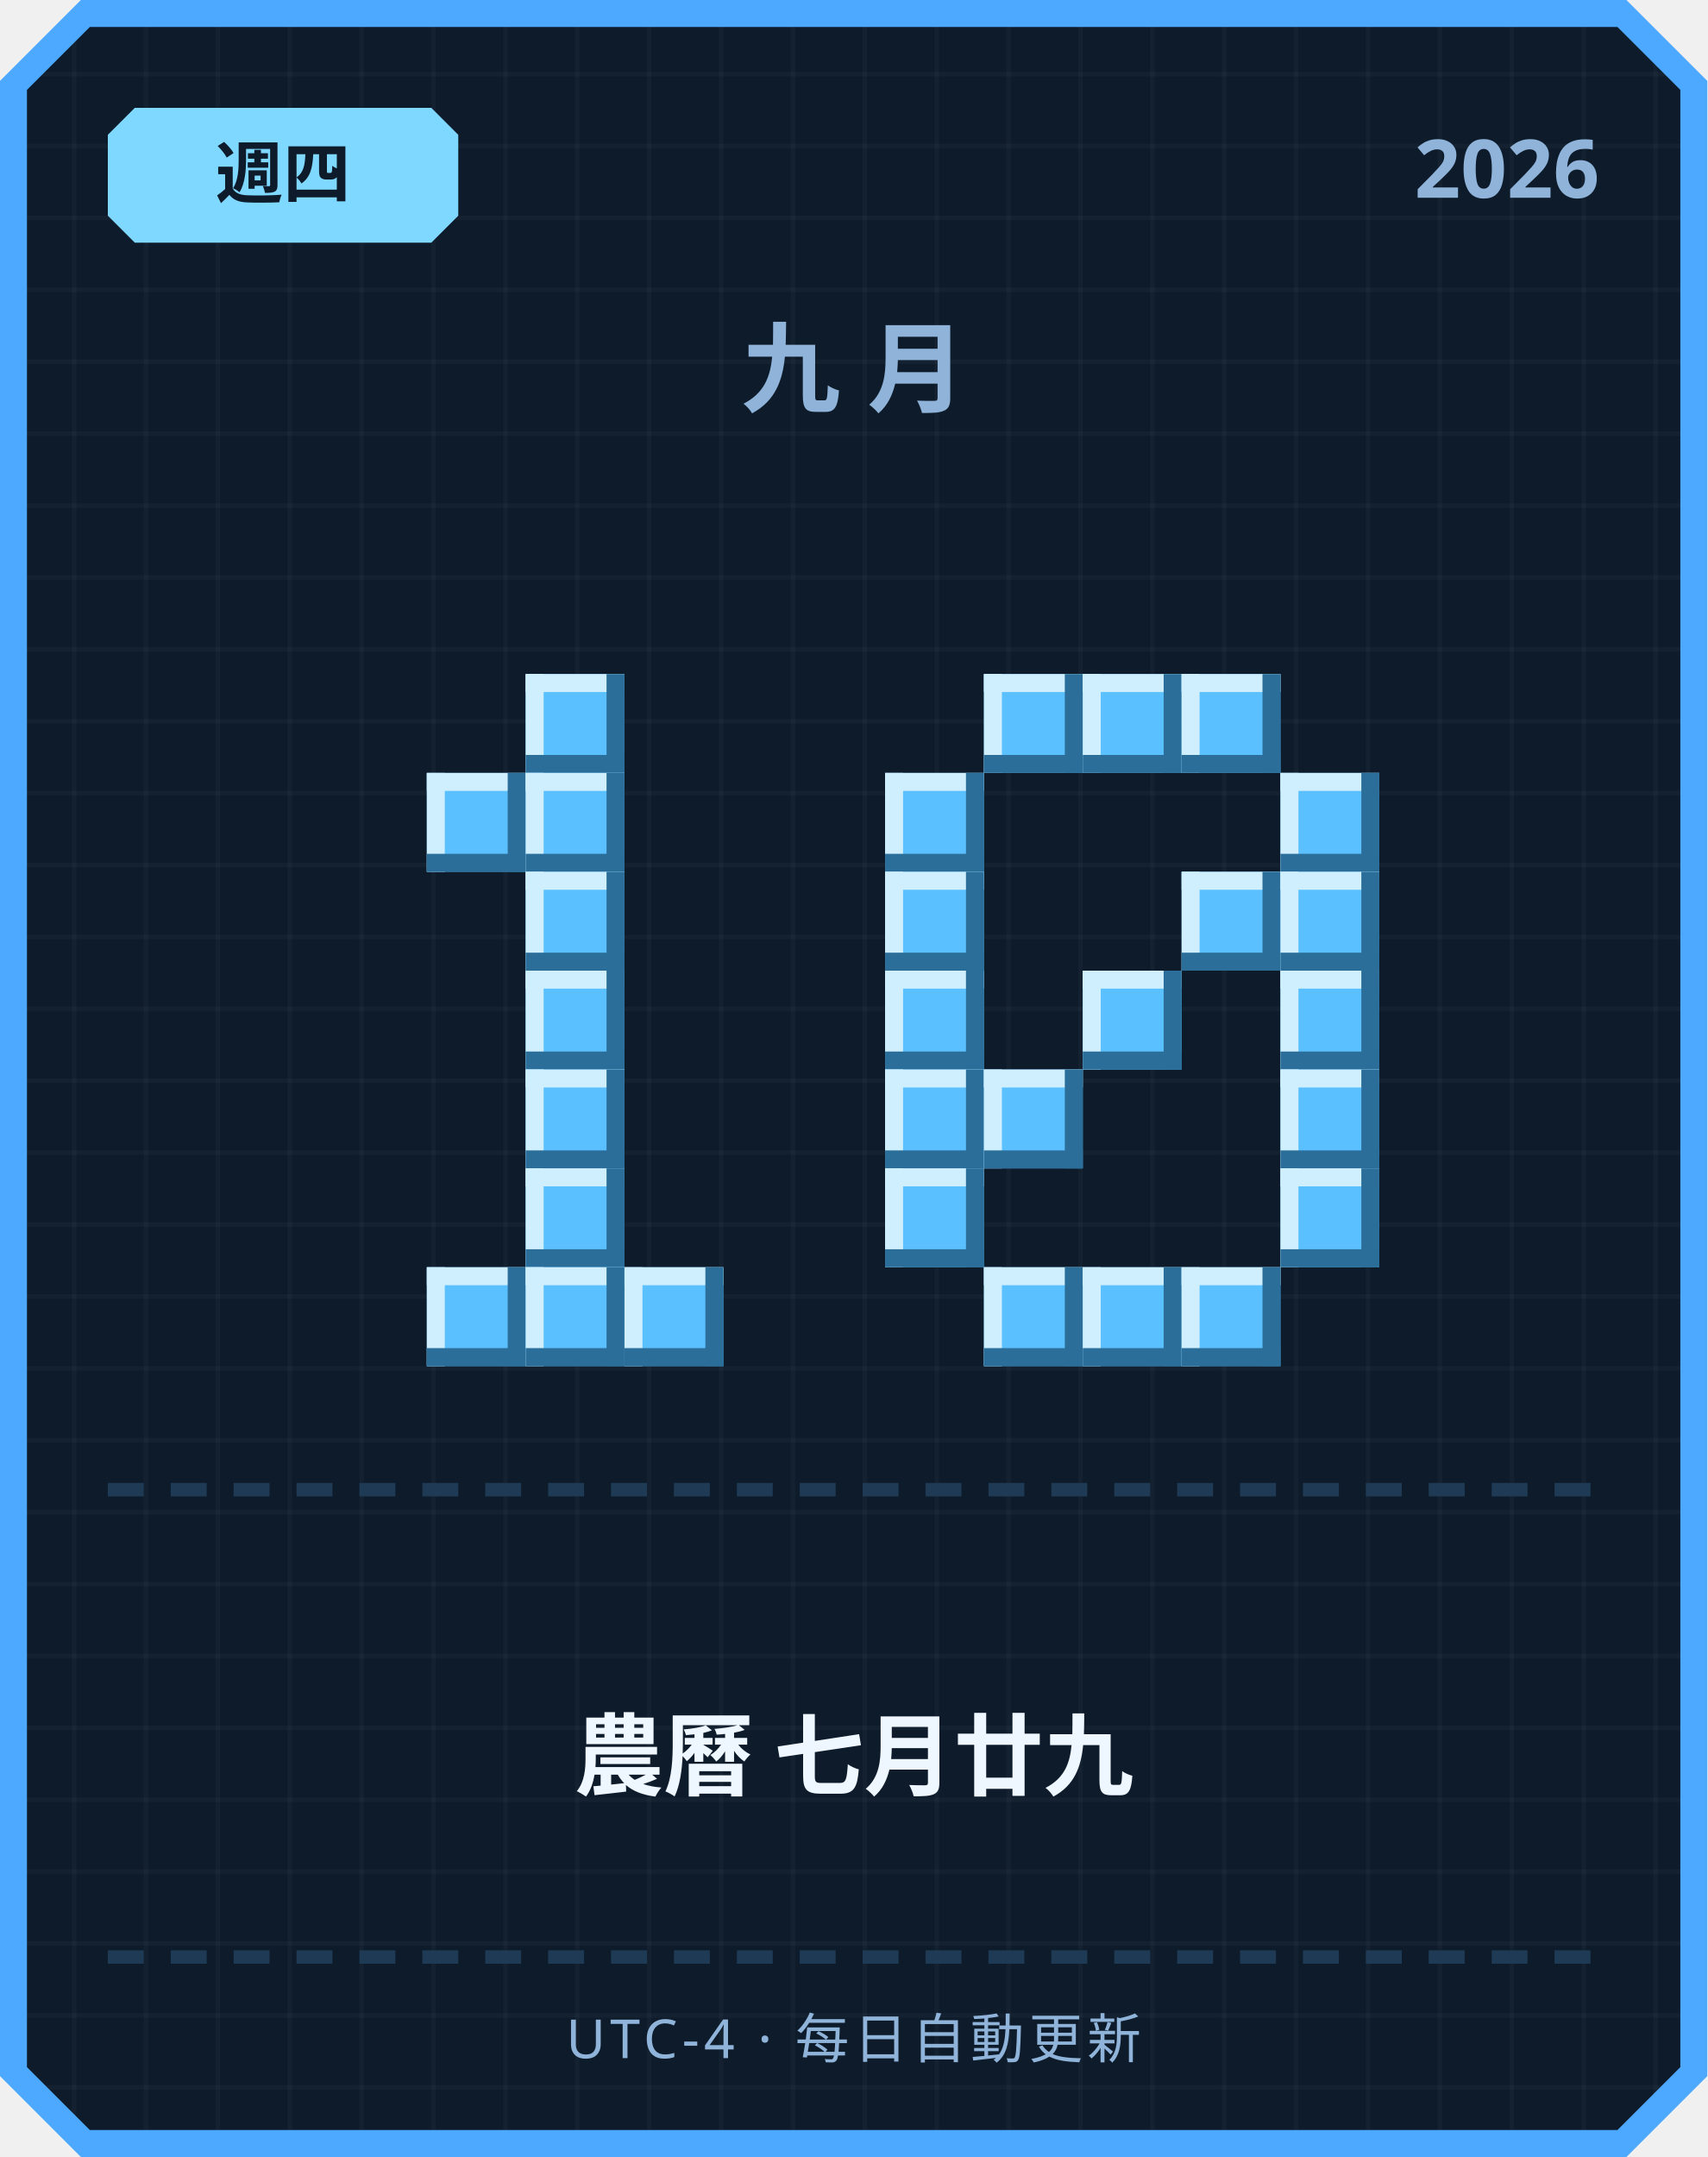
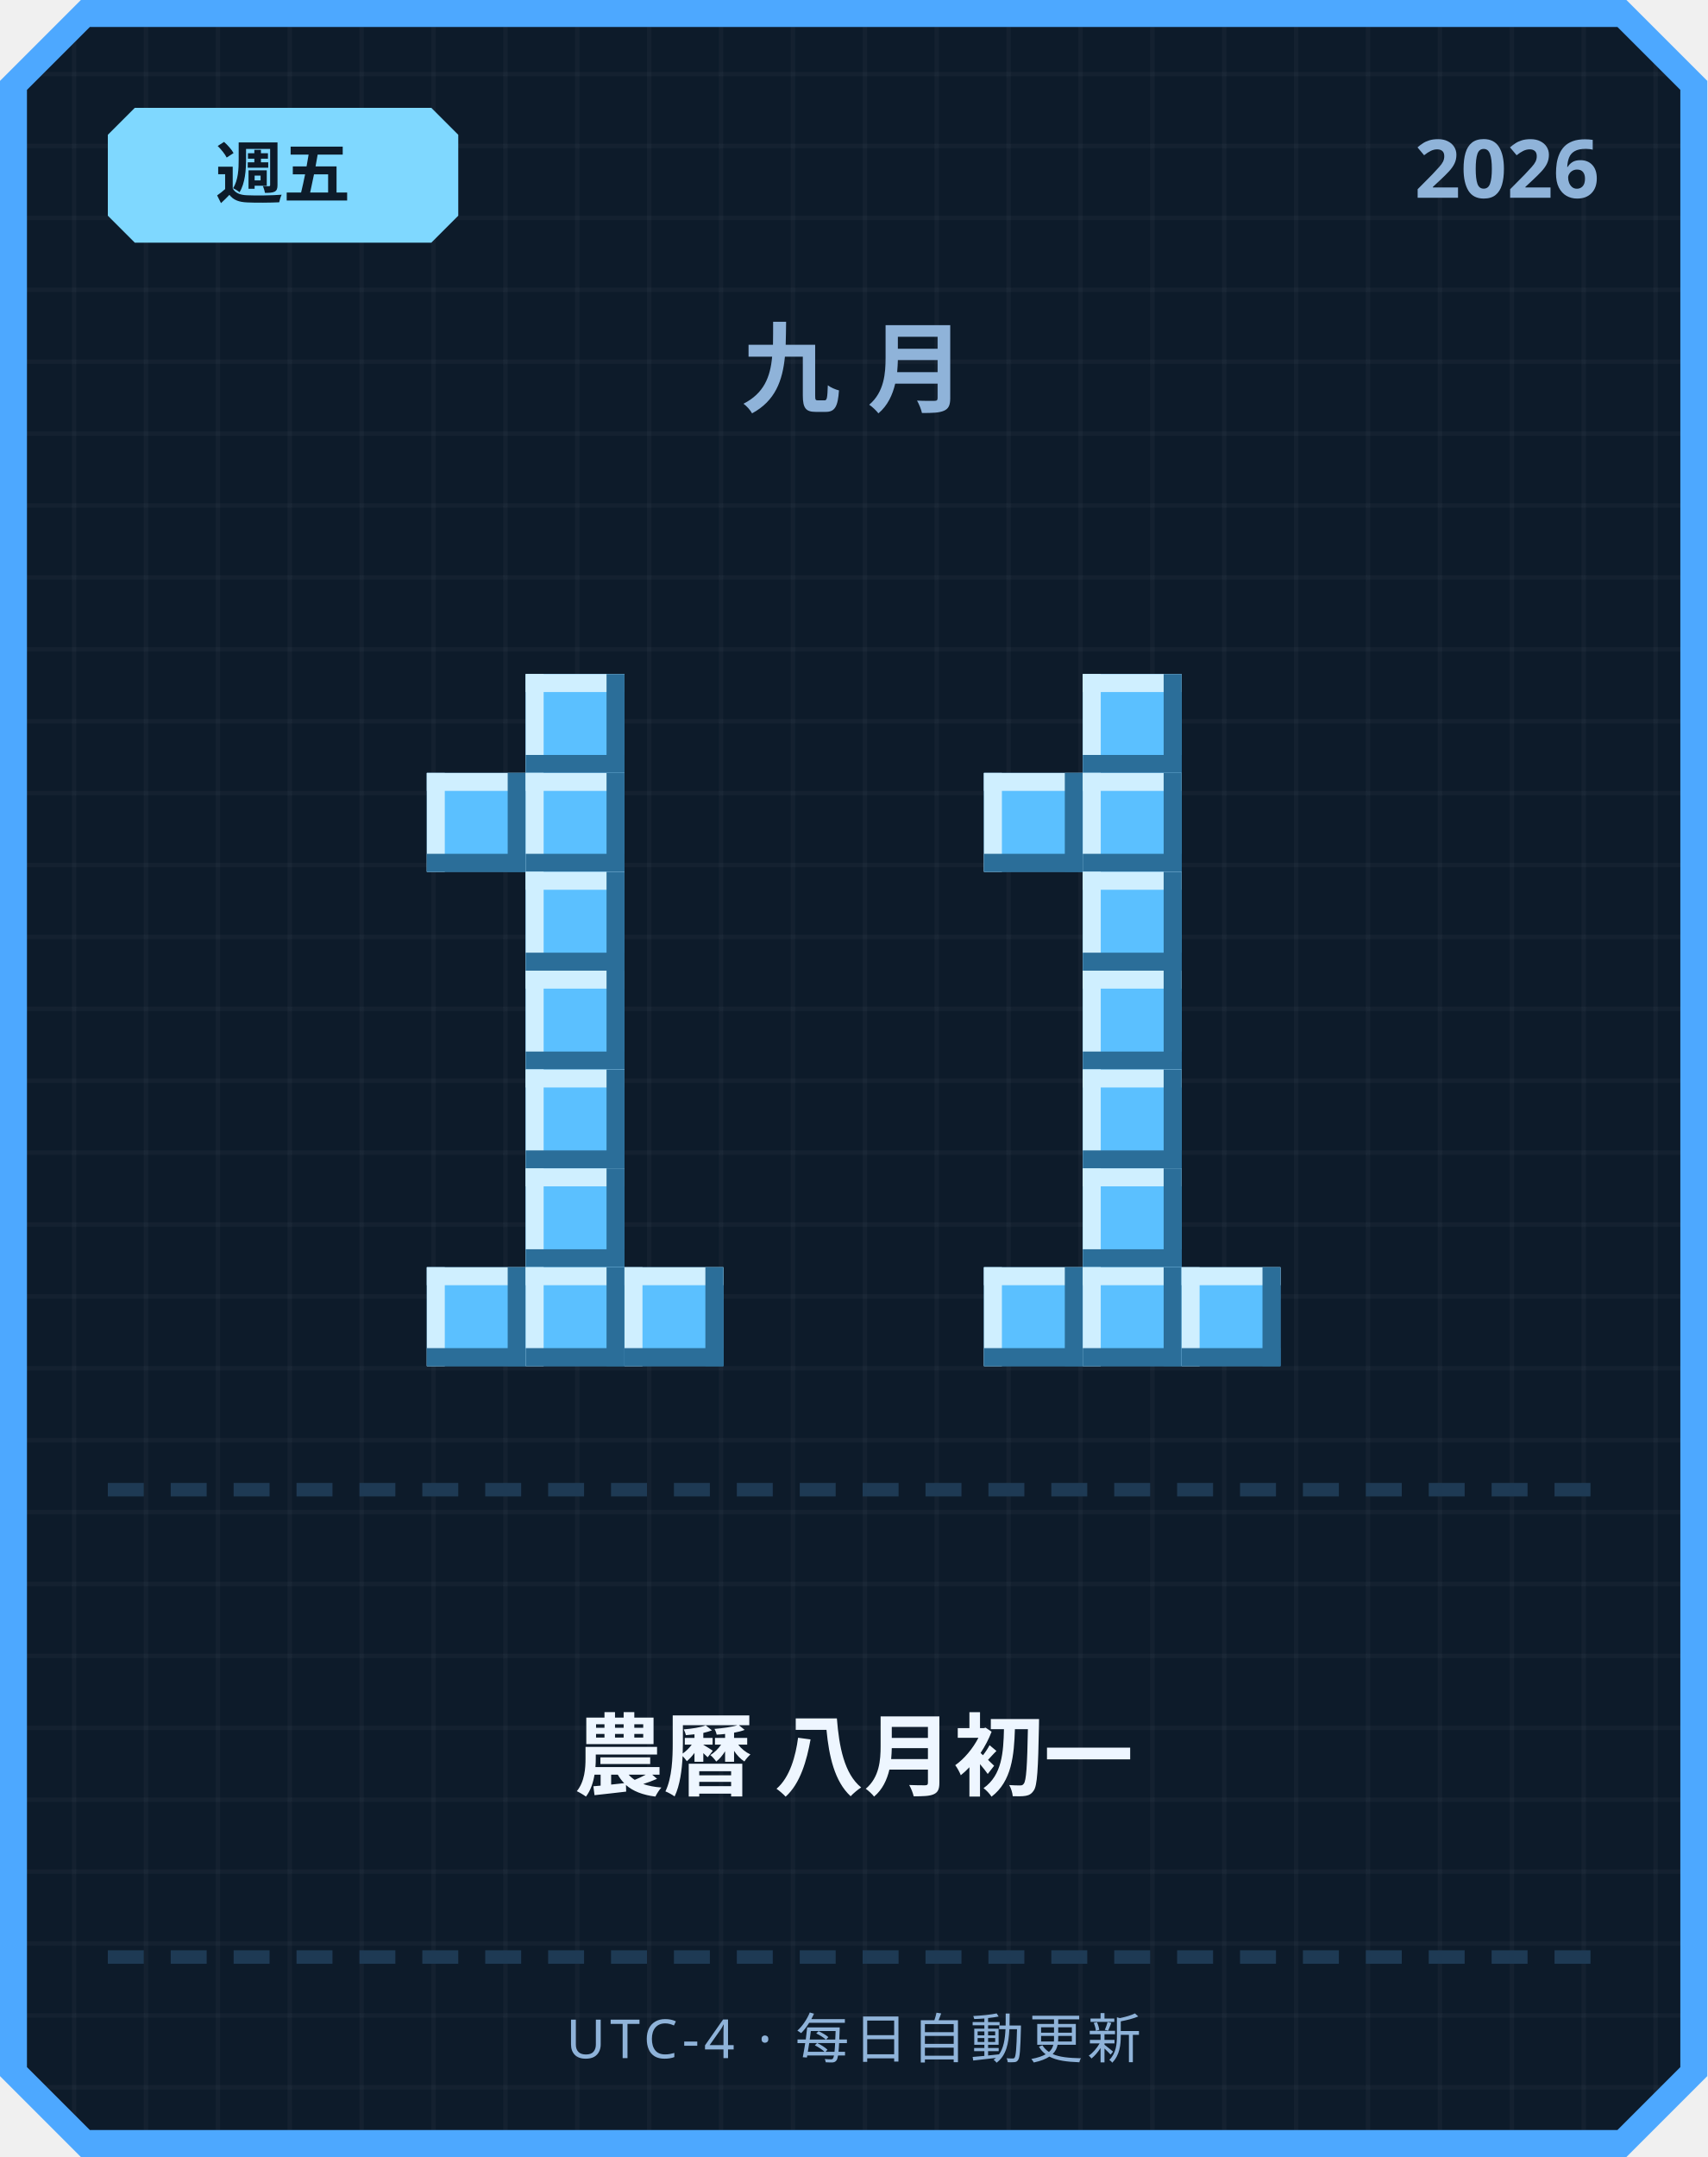
<svg xmlns="http://www.w3.org/2000/svg" width="380" height="480" viewBox="0 0 380 480">
  <defs>
    <pattern id="grid" width="16" height="16" patternUnits="userSpaceOnUse">
      <rect width="16" height="16" fill="#0d1b2a" />
      <rect width="1" height="16" fill="#ffffff" opacity="0.03" />
      <rect width="16" height="1" fill="#ffffff" opacity="0.03" />
    </pattern>
  </defs>
  <path d="M 18,0 L 362,0 L 380,18 L 380,462 L 362,480 L 18,480 L 0,462 L 0,18 Z" fill="#4da8ff" />
  <path d="M 20,6 L 360,6 L 374,20 L 374,460 L 360,474 L 20,474 L 6,460 L 6,20 Z" fill="url(#grid)" />
  <path d="M 30,24 L 96,24 L 102,30 L 102,48 L 96,54 L 30,54 L 24,48 L 24,30 Z" fill="#7fd8ff" />
-   <text x="63" y="44" text-anchor="middle" font-family="'Segoe UI', sans-serif" font-size="15" font-weight="700" fill="#0d1b2a">週四</text>
+   <text x="63" y="44" text-anchor="middle" font-family="'Segoe UI', sans-serif" font-size="15" font-weight="700" fill="#0d1b2a">週五</text>
  <text x="356" y="44" text-anchor="end" font-family="'Segoe UI', sans-serif" font-size="18" font-weight="700" fill="#8fb3d9">2026</text>
  <text x="190" y="90" text-anchor="middle" font-family="'Segoe UI', sans-serif" font-size="22" font-weight="700" letter-spacing="6" fill="#8fb3d9">九月</text>
  <rect x="117" y="150" width="22" height="22" fill="#5bc0ff" />
  <rect x="117" y="150" width="22" height="4" fill="#cfefff" />
  <rect x="117" y="150" width="4" height="22" fill="#cfefff" />
  <rect x="117" y="168" width="22" height="4" fill="#2b6e99" />
  <rect x="135" y="150" width="4" height="22" fill="#2b6e99" />
  <rect x="95" y="172" width="22" height="22" fill="#5bc0ff" />
  <rect x="95" y="172" width="22" height="4" fill="#cfefff" />
  <rect x="95" y="172" width="4" height="22" fill="#cfefff" />
  <rect x="95" y="190" width="22" height="4" fill="#2b6e99" />
  <rect x="113" y="172" width="4" height="22" fill="#2b6e99" />
  <rect x="117" y="172" width="22" height="22" fill="#5bc0ff" />
  <rect x="117" y="172" width="22" height="4" fill="#cfefff" />
  <rect x="117" y="172" width="4" height="22" fill="#cfefff" />
  <rect x="117" y="190" width="22" height="4" fill="#2b6e99" />
  <rect x="135" y="172" width="4" height="22" fill="#2b6e99" />
  <rect x="117" y="194" width="22" height="22" fill="#5bc0ff" />
  <rect x="117" y="194" width="22" height="4" fill="#cfefff" />
  <rect x="117" y="194" width="4" height="22" fill="#cfefff" />
  <rect x="117" y="212" width="22" height="4" fill="#2b6e99" />
  <rect x="135" y="194" width="4" height="22" fill="#2b6e99" />
  <rect x="117" y="216" width="22" height="22" fill="#5bc0ff" />
  <rect x="117" y="216" width="22" height="4" fill="#cfefff" />
  <rect x="117" y="216" width="4" height="22" fill="#cfefff" />
  <rect x="117" y="234" width="22" height="4" fill="#2b6e99" />
  <rect x="135" y="216" width="4" height="22" fill="#2b6e99" />
  <rect x="117" y="238" width="22" height="22" fill="#5bc0ff" />
  <rect x="117" y="238" width="22" height="4" fill="#cfefff" />
  <rect x="117" y="238" width="4" height="22" fill="#cfefff" />
  <rect x="117" y="256" width="22" height="4" fill="#2b6e99" />
  <rect x="135" y="238" width="4" height="22" fill="#2b6e99" />
  <rect x="117" y="260" width="22" height="22" fill="#5bc0ff" />
  <rect x="117" y="260" width="22" height="4" fill="#cfefff" />
  <rect x="117" y="260" width="4" height="22" fill="#cfefff" />
  <rect x="117" y="278" width="22" height="4" fill="#2b6e99" />
  <rect x="135" y="260" width="4" height="22" fill="#2b6e99" />
  <rect x="95" y="282" width="22" height="22" fill="#5bc0ff" />
  <rect x="95" y="282" width="22" height="4" fill="#cfefff" />
  <rect x="95" y="282" width="4" height="22" fill="#cfefff" />
  <rect x="95" y="300" width="22" height="4" fill="#2b6e99" />
  <rect x="113" y="282" width="4" height="22" fill="#2b6e99" />
  <rect x="117" y="282" width="22" height="22" fill="#5bc0ff" />
  <rect x="117" y="282" width="22" height="4" fill="#cfefff" />
  <rect x="117" y="282" width="4" height="22" fill="#cfefff" />
  <rect x="117" y="300" width="22" height="4" fill="#2b6e99" />
  <rect x="135" y="282" width="4" height="22" fill="#2b6e99" />
  <rect x="139" y="282" width="22" height="22" fill="#5bc0ff" />
  <rect x="139" y="282" width="22" height="4" fill="#cfefff" />
  <rect x="139" y="282" width="4" height="22" fill="#cfefff" />
  <rect x="139" y="300" width="22" height="4" fill="#2b6e99" />
  <rect x="157" y="282" width="4" height="22" fill="#2b6e99" />
-   <rect x="219" y="150" width="22" height="22" fill="#5bc0ff" />
-   <rect x="219" y="150" width="22" height="4" fill="#cfefff" />
-   <rect x="219" y="150" width="4" height="22" fill="#cfefff" />
-   <rect x="219" y="168" width="22" height="4" fill="#2b6e99" />
-   <rect x="237" y="150" width="4" height="22" fill="#2b6e99" />
  <rect x="241" y="150" width="22" height="22" fill="#5bc0ff" />
  <rect x="241" y="150" width="22" height="4" fill="#cfefff" />
  <rect x="241" y="150" width="4" height="22" fill="#cfefff" />
  <rect x="241" y="168" width="22" height="4" fill="#2b6e99" />
  <rect x="259" y="150" width="4" height="22" fill="#2b6e99" />
-   <rect x="263" y="150" width="22" height="22" fill="#5bc0ff" />
-   <rect x="263" y="150" width="22" height="4" fill="#cfefff" />
-   <rect x="263" y="150" width="4" height="22" fill="#cfefff" />
-   <rect x="263" y="168" width="22" height="4" fill="#2b6e99" />
-   <rect x="281" y="150" width="4" height="22" fill="#2b6e99" />
-   <rect x="197" y="172" width="22" height="22" fill="#5bc0ff" />
-   <rect x="197" y="172" width="22" height="4" fill="#cfefff" />
-   <rect x="197" y="172" width="4" height="22" fill="#cfefff" />
-   <rect x="197" y="190" width="22" height="4" fill="#2b6e99" />
-   <rect x="215" y="172" width="4" height="22" fill="#2b6e99" />
-   <rect x="285" y="172" width="22" height="22" fill="#5bc0ff" />
-   <rect x="285" y="172" width="22" height="4" fill="#cfefff" />
-   <rect x="285" y="172" width="4" height="22" fill="#cfefff" />
-   <rect x="285" y="190" width="22" height="4" fill="#2b6e99" />
-   <rect x="303" y="172" width="4" height="22" fill="#2b6e99" />
-   <rect x="197" y="194" width="22" height="22" fill="#5bc0ff" />
-   <rect x="197" y="194" width="22" height="4" fill="#cfefff" />
-   <rect x="197" y="194" width="4" height="22" fill="#cfefff" />
-   <rect x="197" y="212" width="22" height="4" fill="#2b6e99" />
-   <rect x="215" y="194" width="4" height="22" fill="#2b6e99" />
-   <rect x="263" y="194" width="22" height="22" fill="#5bc0ff" />
-   <rect x="263" y="194" width="22" height="4" fill="#cfefff" />
-   <rect x="263" y="194" width="4" height="22" fill="#cfefff" />
-   <rect x="263" y="212" width="22" height="4" fill="#2b6e99" />
-   <rect x="281" y="194" width="4" height="22" fill="#2b6e99" />
-   <rect x="285" y="194" width="22" height="22" fill="#5bc0ff" />
-   <rect x="285" y="194" width="22" height="4" fill="#cfefff" />
-   <rect x="285" y="194" width="4" height="22" fill="#cfefff" />
-   <rect x="285" y="212" width="22" height="4" fill="#2b6e99" />
-   <rect x="303" y="194" width="4" height="22" fill="#2b6e99" />
-   <rect x="197" y="216" width="22" height="22" fill="#5bc0ff" />
-   <rect x="197" y="216" width="22" height="4" fill="#cfefff" />
-   <rect x="197" y="216" width="4" height="22" fill="#cfefff" />
-   <rect x="197" y="234" width="22" height="4" fill="#2b6e99" />
-   <rect x="215" y="216" width="4" height="22" fill="#2b6e99" />
+   <rect x="219" y="172" width="22" height="22" fill="#5bc0ff" />
+   <rect x="219" y="172" width="22" height="4" fill="#cfefff" />
+   <rect x="219" y="172" width="4" height="22" fill="#cfefff" />
+   <rect x="219" y="190" width="22" height="4" fill="#2b6e99" />
+   <rect x="237" y="172" width="4" height="22" fill="#2b6e99" />
+   <rect x="241" y="172" width="22" height="22" fill="#5bc0ff" />
+   <rect x="241" y="172" width="22" height="4" fill="#cfefff" />
+   <rect x="241" y="172" width="4" height="22" fill="#cfefff" />
+   <rect x="241" y="190" width="22" height="4" fill="#2b6e99" />
+   <rect x="259" y="172" width="4" height="22" fill="#2b6e99" />
+   <rect x="241" y="194" width="22" height="22" fill="#5bc0ff" />
+   <rect x="241" y="194" width="22" height="4" fill="#cfefff" />
+   <rect x="241" y="194" width="4" height="22" fill="#cfefff" />
+   <rect x="241" y="212" width="22" height="4" fill="#2b6e99" />
+   <rect x="259" y="194" width="4" height="22" fill="#2b6e99" />
  <rect x="241" y="216" width="22" height="22" fill="#5bc0ff" />
  <rect x="241" y="216" width="22" height="4" fill="#cfefff" />
  <rect x="241" y="216" width="4" height="22" fill="#cfefff" />
  <rect x="241" y="234" width="22" height="4" fill="#2b6e99" />
  <rect x="259" y="216" width="4" height="22" fill="#2b6e99" />
-   <rect x="285" y="216" width="22" height="22" fill="#5bc0ff" />
-   <rect x="285" y="216" width="22" height="4" fill="#cfefff" />
-   <rect x="285" y="216" width="4" height="22" fill="#cfefff" />
-   <rect x="285" y="234" width="22" height="4" fill="#2b6e99" />
-   <rect x="303" y="216" width="4" height="22" fill="#2b6e99" />
-   <rect x="197" y="238" width="22" height="22" fill="#5bc0ff" />
-   <rect x="197" y="238" width="22" height="4" fill="#cfefff" />
-   <rect x="197" y="238" width="4" height="22" fill="#cfefff" />
-   <rect x="197" y="256" width="22" height="4" fill="#2b6e99" />
-   <rect x="215" y="238" width="4" height="22" fill="#2b6e99" />
-   <rect x="219" y="238" width="22" height="22" fill="#5bc0ff" />
-   <rect x="219" y="238" width="22" height="4" fill="#cfefff" />
-   <rect x="219" y="238" width="4" height="22" fill="#cfefff" />
-   <rect x="219" y="256" width="22" height="4" fill="#2b6e99" />
-   <rect x="237" y="238" width="4" height="22" fill="#2b6e99" />
-   <rect x="285" y="238" width="22" height="22" fill="#5bc0ff" />
-   <rect x="285" y="238" width="22" height="4" fill="#cfefff" />
-   <rect x="285" y="238" width="4" height="22" fill="#cfefff" />
-   <rect x="285" y="256" width="22" height="4" fill="#2b6e99" />
-   <rect x="303" y="238" width="4" height="22" fill="#2b6e99" />
-   <rect x="197" y="260" width="22" height="22" fill="#5bc0ff" />
-   <rect x="197" y="260" width="22" height="4" fill="#cfefff" />
-   <rect x="197" y="260" width="4" height="22" fill="#cfefff" />
-   <rect x="197" y="278" width="22" height="4" fill="#2b6e99" />
-   <rect x="215" y="260" width="4" height="22" fill="#2b6e99" />
-   <rect x="285" y="260" width="22" height="22" fill="#5bc0ff" />
-   <rect x="285" y="260" width="22" height="4" fill="#cfefff" />
-   <rect x="285" y="260" width="4" height="22" fill="#cfefff" />
-   <rect x="285" y="278" width="22" height="4" fill="#2b6e99" />
-   <rect x="303" y="260" width="4" height="22" fill="#2b6e99" />
+   <rect x="241" y="238" width="22" height="22" fill="#5bc0ff" />
+   <rect x="241" y="238" width="22" height="4" fill="#cfefff" />
+   <rect x="241" y="238" width="4" height="22" fill="#cfefff" />
+   <rect x="241" y="256" width="22" height="4" fill="#2b6e99" />
+   <rect x="259" y="238" width="4" height="22" fill="#2b6e99" />
+   <rect x="241" y="260" width="22" height="22" fill="#5bc0ff" />
+   <rect x="241" y="260" width="22" height="4" fill="#cfefff" />
+   <rect x="241" y="260" width="4" height="22" fill="#cfefff" />
+   <rect x="241" y="278" width="22" height="4" fill="#2b6e99" />
+   <rect x="259" y="260" width="4" height="22" fill="#2b6e99" />
  <rect x="219" y="282" width="22" height="22" fill="#5bc0ff" />
  <rect x="219" y="282" width="22" height="4" fill="#cfefff" />
  <rect x="219" y="282" width="4" height="22" fill="#cfefff" />
  <rect x="219" y="300" width="22" height="4" fill="#2b6e99" />
  <rect x="237" y="282" width="4" height="22" fill="#2b6e99" />
  <rect x="241" y="282" width="22" height="22" fill="#5bc0ff" />
  <rect x="241" y="282" width="22" height="4" fill="#cfefff" />
  <rect x="241" y="282" width="4" height="22" fill="#cfefff" />
  <rect x="241" y="300" width="22" height="4" fill="#2b6e99" />
  <rect x="259" y="282" width="4" height="22" fill="#2b6e99" />
  <rect x="263" y="282" width="22" height="22" fill="#5bc0ff" />
  <rect x="263" y="282" width="22" height="4" fill="#cfefff" />
  <rect x="263" y="282" width="4" height="22" fill="#cfefff" />
  <rect x="263" y="300" width="22" height="4" fill="#2b6e99" />
  <rect x="281" y="282" width="4" height="22" fill="#2b6e99" />
  <rect x="24" y="330" width="8" height="3" fill="#1e3a54" />
  <rect x="38" y="330" width="8" height="3" fill="#1e3a54" />
  <rect x="52" y="330" width="8" height="3" fill="#1e3a54" />
  <rect x="66" y="330" width="8" height="3" fill="#1e3a54" />
  <rect x="80" y="330" width="8" height="3" fill="#1e3a54" />
  <rect x="94" y="330" width="8" height="3" fill="#1e3a54" />
  <rect x="108" y="330" width="8" height="3" fill="#1e3a54" />
  <rect x="122" y="330" width="8" height="3" fill="#1e3a54" />
  <rect x="136" y="330" width="8" height="3" fill="#1e3a54" />
  <rect x="150" y="330" width="8" height="3" fill="#1e3a54" />
  <rect x="164" y="330" width="8" height="3" fill="#1e3a54" />
  <rect x="178" y="330" width="8" height="3" fill="#1e3a54" />
  <rect x="192" y="330" width="8" height="3" fill="#1e3a54" />
  <rect x="206" y="330" width="8" height="3" fill="#1e3a54" />
  <rect x="220" y="330" width="8" height="3" fill="#1e3a54" />
  <rect x="234" y="330" width="8" height="3" fill="#1e3a54" />
  <rect x="248" y="330" width="8" height="3" fill="#1e3a54" />
  <rect x="262" y="330" width="8" height="3" fill="#1e3a54" />
  <rect x="276" y="330" width="8" height="3" fill="#1e3a54" />
  <rect x="290" y="330" width="8" height="3" fill="#1e3a54" />
  <rect x="304" y="330" width="8" height="3" fill="#1e3a54" />
  <rect x="318" y="330" width="8" height="3" fill="#1e3a54" />
  <rect x="332" y="330" width="8" height="3" fill="#1e3a54" />
  <rect x="346" y="330" width="8" height="3" fill="#1e3a54" />
-   <text x="190" y="398" text-anchor="middle" font-family="'Segoe UI', 'Microsoft JhengHei', sans-serif" font-size="20" font-weight="700" fill="#eef6ff">農曆 七月廿九</text>
+   <text x="190" y="398" text-anchor="middle" font-family="'Segoe UI', 'Microsoft JhengHei', sans-serif" font-size="20" font-weight="700" fill="#eef6ff">農曆 八月初一</text>
  <rect x="24" y="434" width="8" height="3" fill="#1e3a54" />
  <rect x="38" y="434" width="8" height="3" fill="#1e3a54" />
  <rect x="52" y="434" width="8" height="3" fill="#1e3a54" />
  <rect x="66" y="434" width="8" height="3" fill="#1e3a54" />
  <rect x="80" y="434" width="8" height="3" fill="#1e3a54" />
  <rect x="94" y="434" width="8" height="3" fill="#1e3a54" />
  <rect x="108" y="434" width="8" height="3" fill="#1e3a54" />
  <rect x="122" y="434" width="8" height="3" fill="#1e3a54" />
  <rect x="136" y="434" width="8" height="3" fill="#1e3a54" />
  <rect x="150" y="434" width="8" height="3" fill="#1e3a54" />
  <rect x="164" y="434" width="8" height="3" fill="#1e3a54" />
  <rect x="178" y="434" width="8" height="3" fill="#1e3a54" />
  <rect x="192" y="434" width="8" height="3" fill="#1e3a54" />
  <rect x="206" y="434" width="8" height="3" fill="#1e3a54" />
  <rect x="220" y="434" width="8" height="3" fill="#1e3a54" />
  <rect x="234" y="434" width="8" height="3" fill="#1e3a54" />
  <rect x="248" y="434" width="8" height="3" fill="#1e3a54" />
  <rect x="262" y="434" width="8" height="3" fill="#1e3a54" />
  <rect x="276" y="434" width="8" height="3" fill="#1e3a54" />
  <rect x="290" y="434" width="8" height="3" fill="#1e3a54" />
  <rect x="304" y="434" width="8" height="3" fill="#1e3a54" />
  <rect x="318" y="434" width="8" height="3" fill="#1e3a54" />
  <rect x="332" y="434" width="8" height="3" fill="#1e3a54" />
  <rect x="346" y="434" width="8" height="3" fill="#1e3a54" />
  <text x="190" y="458" text-anchor="middle" font-family="'Segoe UI', sans-serif" font-size="12" letter-spacing="1" fill="#8fb3d9">UTC-4 · 每日自動更新</text>
</svg>
